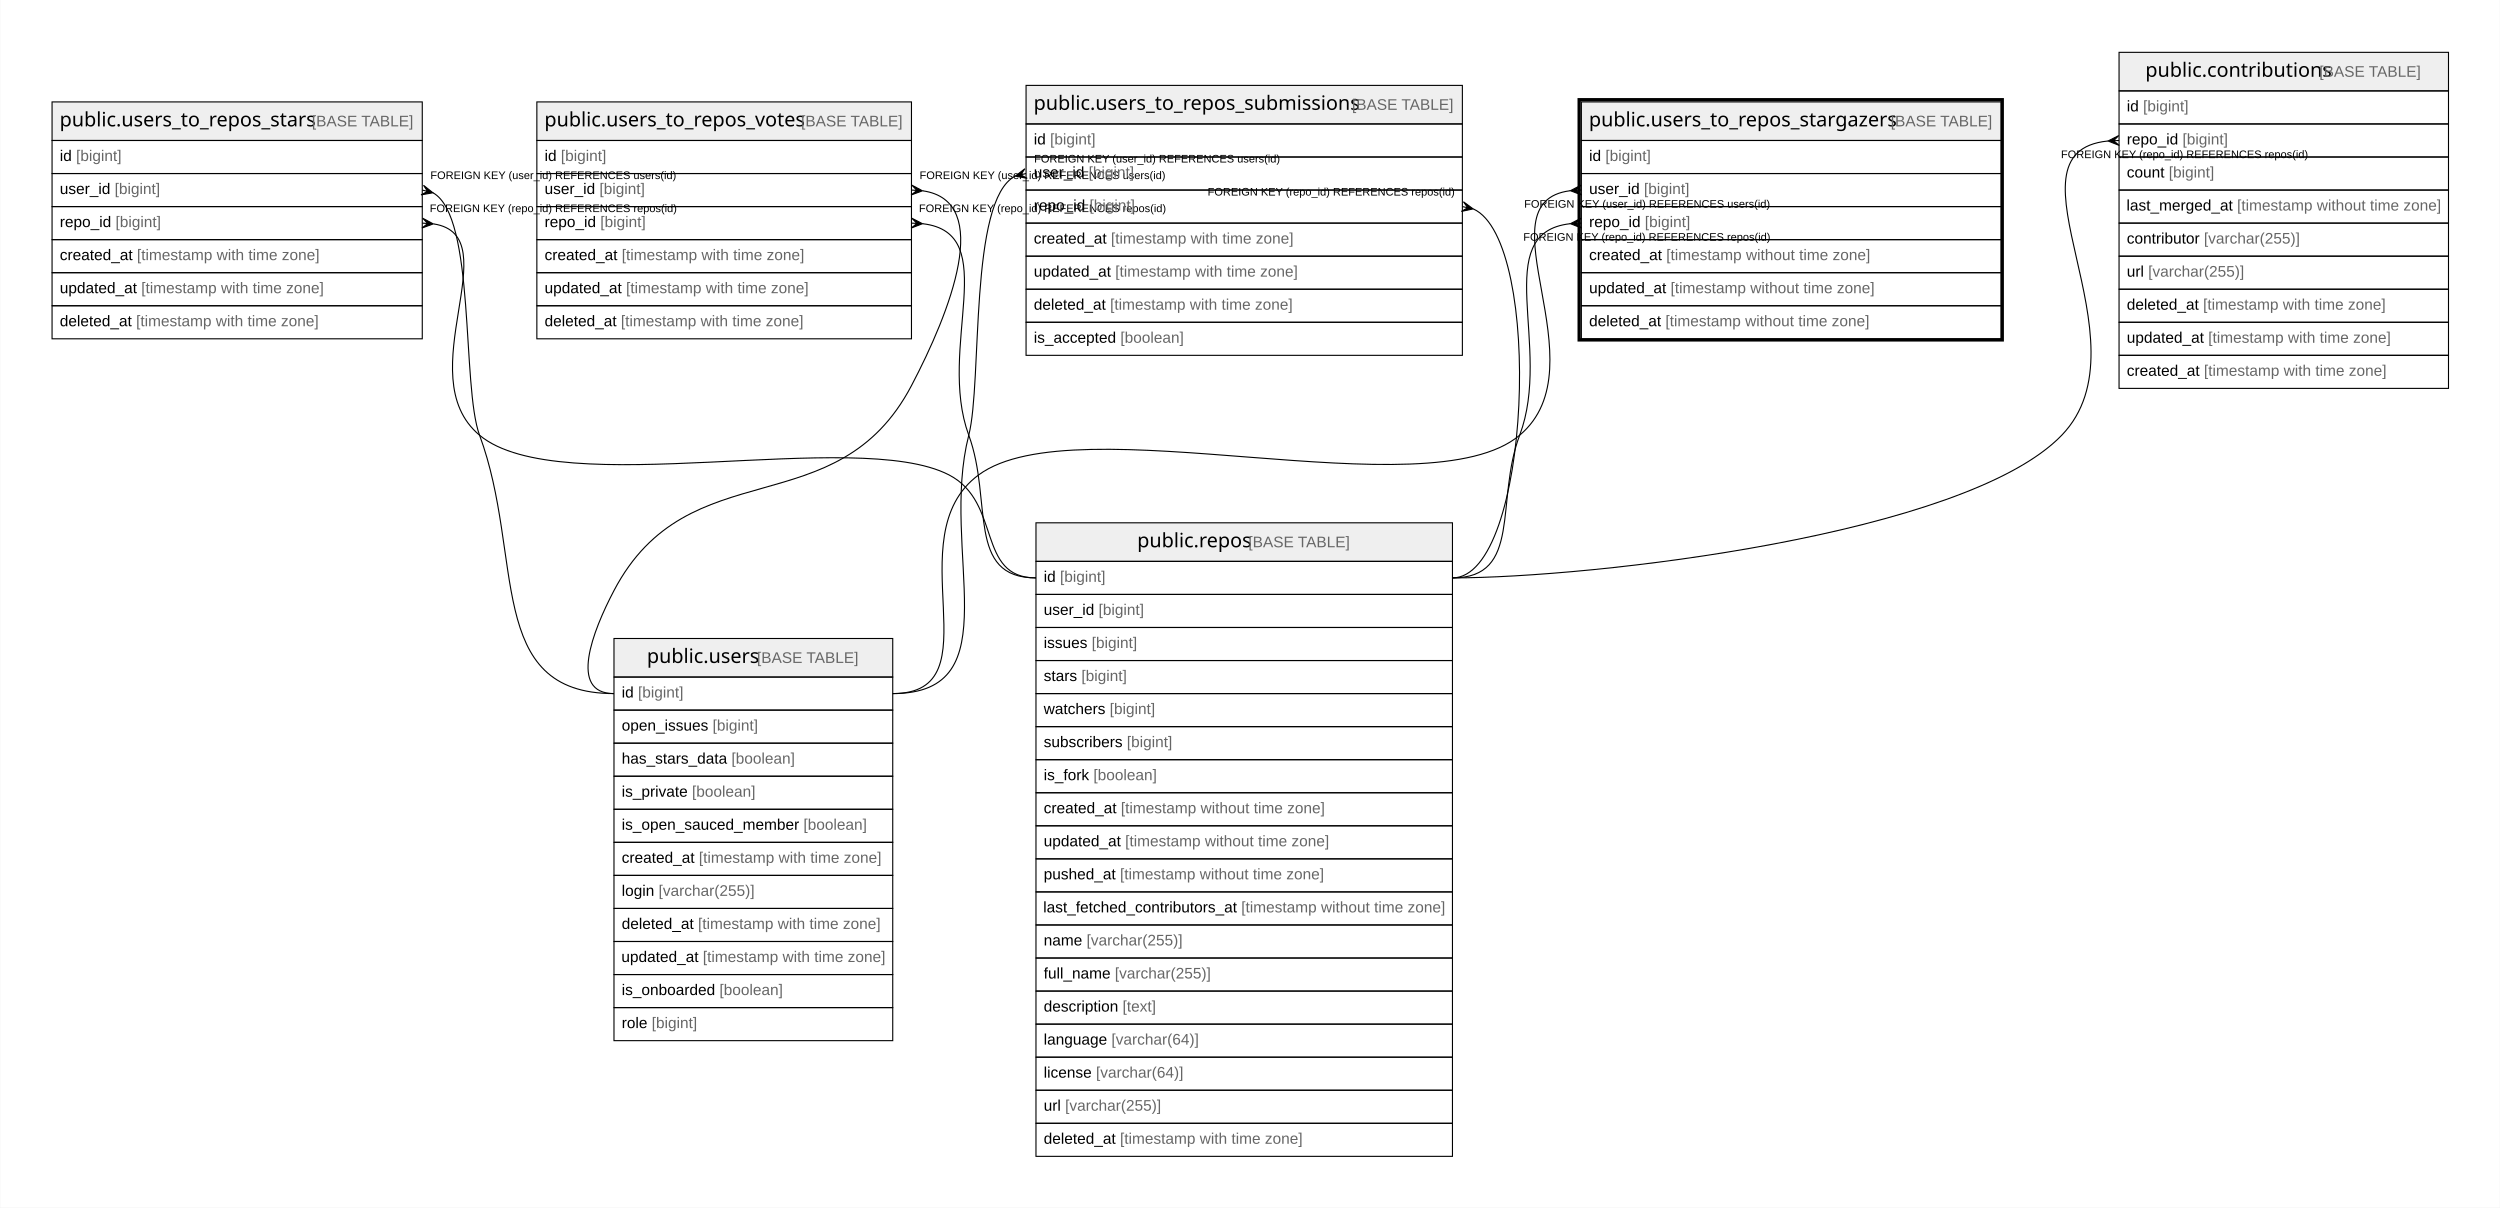
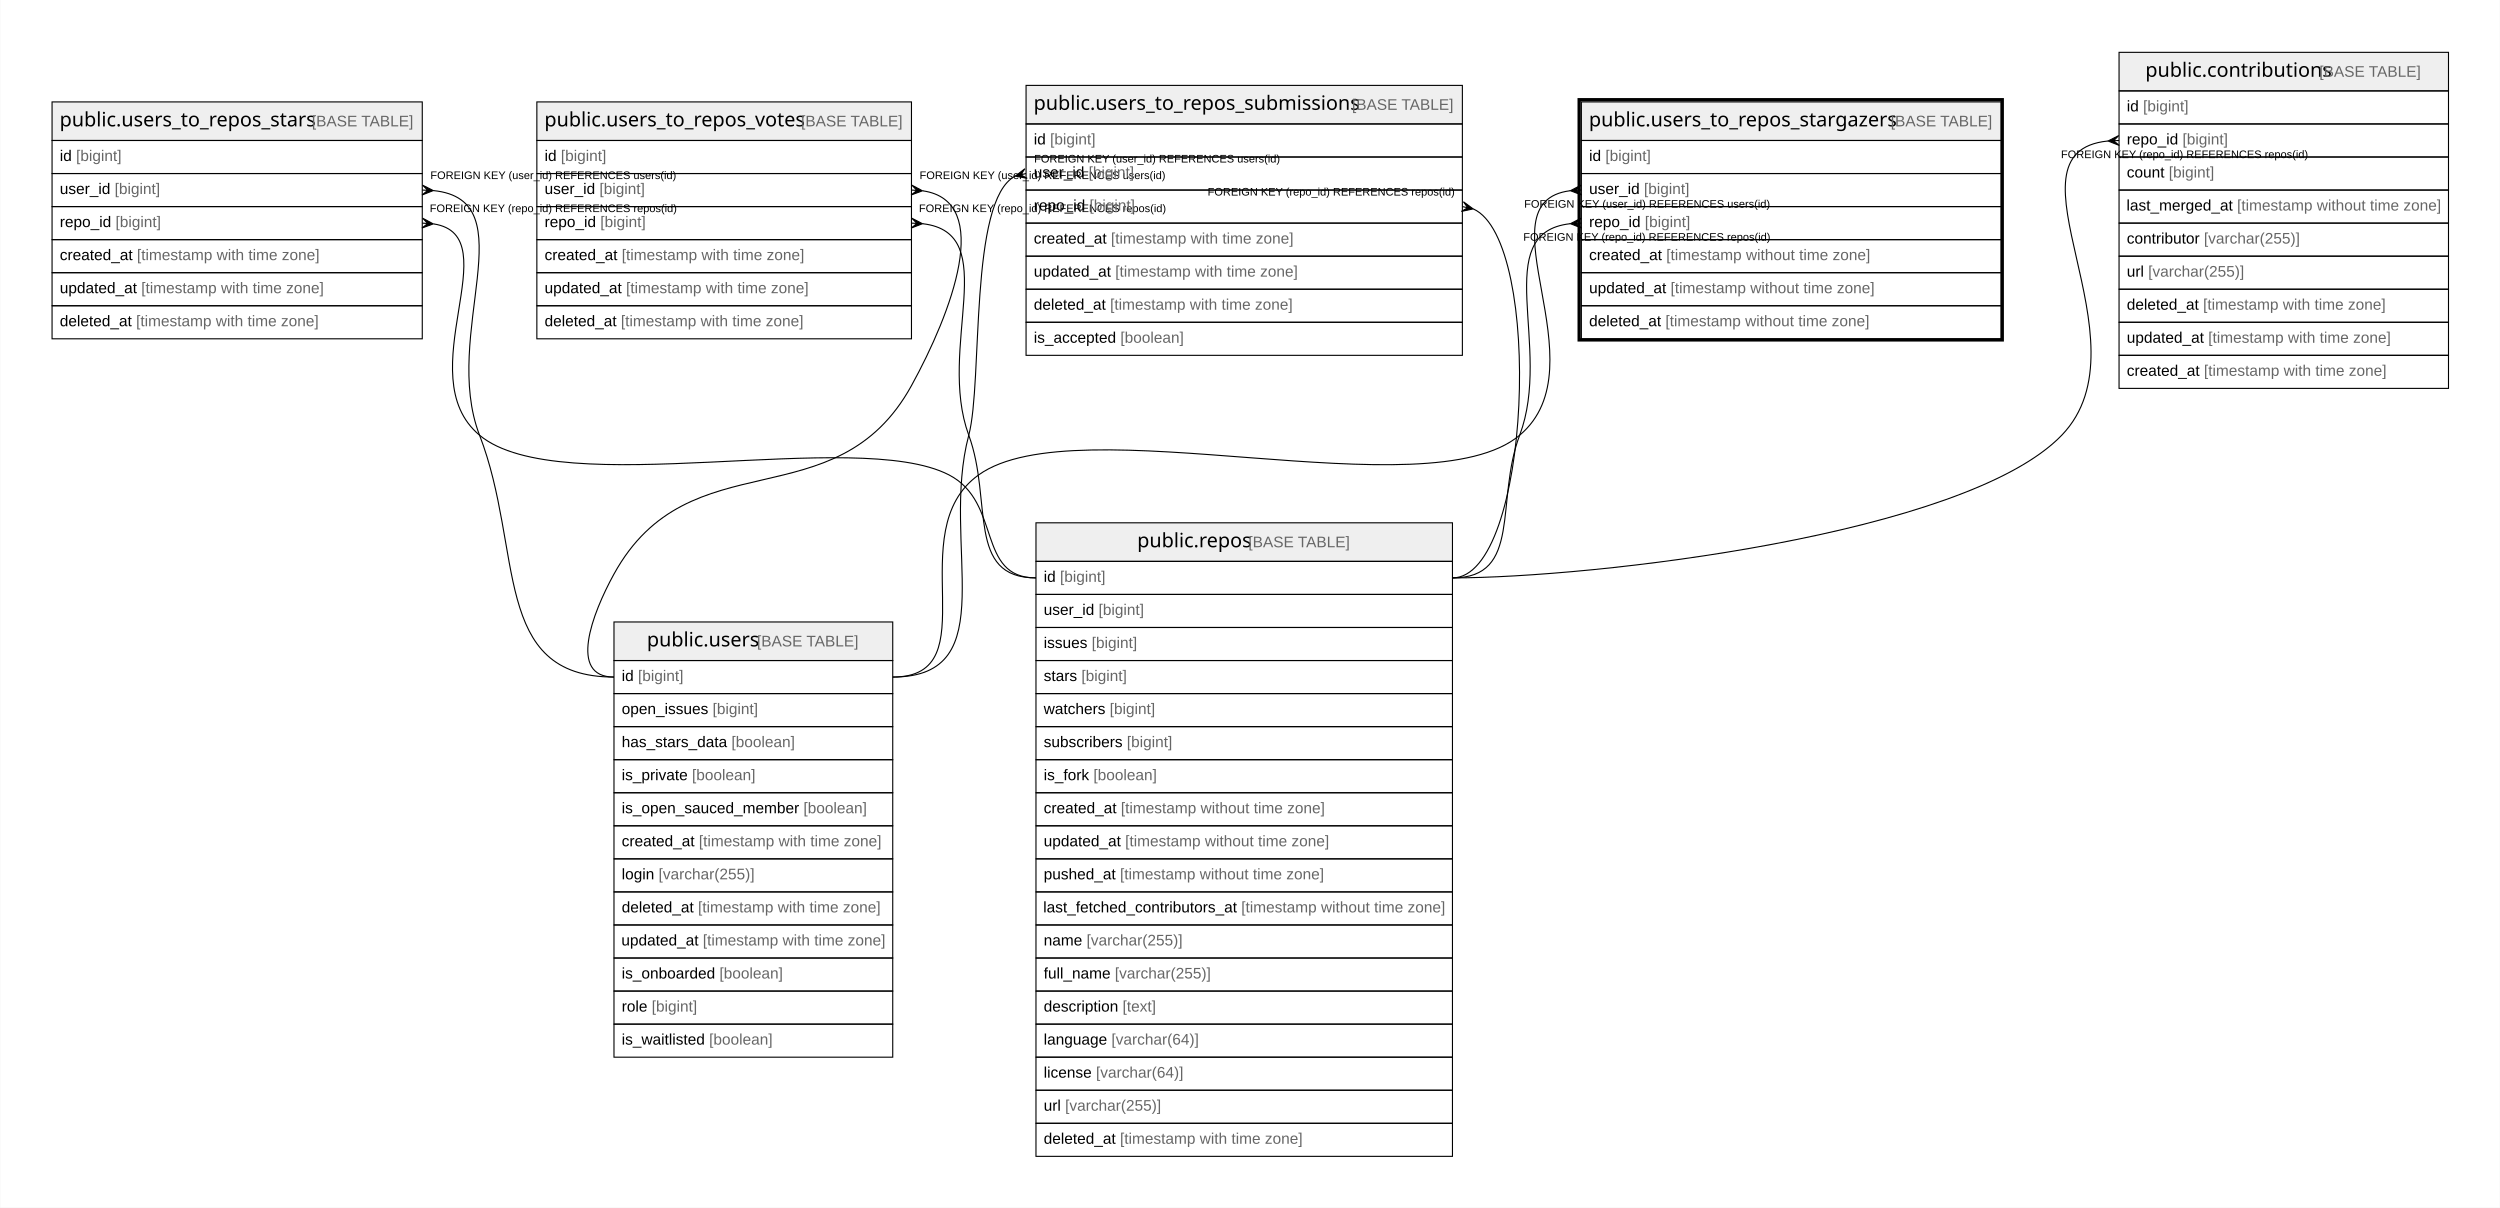
<svg xmlns="http://www.w3.org/2000/svg" width="2269pt" height="1096pt" viewBox="0.00 0.00 2268.50 1096.00">
  <g id="graph0" class="graph" transform="scale(1 1) rotate(0) translate(4 1092)">
    <polygon fill="#ffffff" stroke="transparent" points="-4,4 -4,-1092 2264.5,-1092 2264.5,4 -4,4" />
    <g id="node1" class="node">
      <polygon fill="#efefef" stroke="transparent" points="1431,-964.5 1431,-999.5 1812,-999.5 1812,-964.5 1431,-964.5" />
      <polygon fill="none" stroke="#000000" points="1431,-964.5 1431,-999.5 1812,-999.5 1812,-964.5 1431,-964.5" />
      <text text-anchor="start" x="1437.842" y="-977.3" font-family="Arial Bold" font-size="18.00" fill="#000000">public.users_to_repos_stargazers</text>
      <text text-anchor="start" x="1707.905" y="-977.3" font-family="Arial" font-size="14.00" fill="#000000"> </text>
      <text text-anchor="start" x="1711.795" y="-977.3" font-family="Arial" font-size="14.00" fill="#666666">[BASE TABLE]</text>
      <polygon fill="none" stroke="#000000" points="1431,-934.5 1431,-964.5 1812,-964.5 1812,-934.5 1431,-934.5" />
      <text text-anchor="start" x="1438" y="-945.9" font-family="Arial" font-size="14.00" fill="#000000">id </text>
      <text text-anchor="start" x="1452.78" y="-945.9" font-family="Arial" font-size="14.00" fill="#666666">[bigint]</text>
      <polygon fill="none" stroke="#000000" points="1431,-904.5 1431,-934.5 1812,-934.5 1812,-904.5 1431,-904.5" />
      <text text-anchor="start" x="1438" y="-915.9" font-family="Arial" font-size="14.00" fill="#000000">user_id </text>
      <text text-anchor="start" x="1487.788" y="-915.9" font-family="Arial" font-size="14.00" fill="#666666">[bigint]</text>
      <polygon fill="none" stroke="#000000" points="1431,-874.5 1431,-904.5 1812,-904.5 1812,-874.5 1431,-874.5" />
      <text text-anchor="start" x="1438" y="-885.9" font-family="Arial" font-size="14.00" fill="#000000">repo_id </text>
      <text text-anchor="start" x="1488.571" y="-885.9" font-family="Arial" font-size="14.00" fill="#666666">[bigint]</text>
      <polygon fill="none" stroke="#000000" points="1431,-844.5 1431,-874.5 1812,-874.5 1812,-844.5 1431,-844.5" />
      <text text-anchor="start" x="1438" y="-855.9" font-family="Arial" font-size="14.00" fill="#000000">created_at </text>
      <text text-anchor="start" x="1508.028" y="-855.9" font-family="Arial" font-size="14.00" fill="#666666">[timestamp without time zone]</text>
      <polygon fill="none" stroke="#000000" points="1431,-814.5 1431,-844.5 1812,-844.5 1812,-814.5 1431,-814.5" />
      <text text-anchor="start" x="1438" y="-825.9" font-family="Arial" font-size="14.00" fill="#000000">updated_at </text>
      <text text-anchor="start" x="1511.933" y="-825.9" font-family="Arial" font-size="14.00" fill="#666666">[timestamp without time zone]</text>
      <polygon fill="none" stroke="#000000" points="1431,-784.5 1431,-814.5 1812,-814.5 1812,-784.5 1431,-784.5" />
      <text text-anchor="start" x="1438" y="-795.9" font-family="Arial" font-size="14.00" fill="#000000">deleted_at </text>
      <text text-anchor="start" x="1507.257" y="-795.9" font-family="Arial" font-size="14.00" fill="#666666">[timestamp without time zone]</text>
      <polygon fill="none" stroke="#000000" stroke-width="3" points="1429,-783.5 1429,-1001.5 1813,-1001.5 1813,-783.5 1429,-783.5" />
    </g>
    <g id="node2" class="node">
-       <polygon fill="#efefef" stroke="transparent" points="553,-477.5 553,-512.5 806,-512.5 806,-477.5 553,-477.5" />
-       <polygon fill="none" stroke="#000000" points="553,-477.5 553,-512.5 806,-512.5 806,-477.5 553,-477.5" />
-       <text text-anchor="start" x="582.866" y="-490.3" font-family="Arial Bold" font-size="18.00" fill="#000000">public.users</text>
-       <text text-anchor="start" x="678.88" y="-490.3" font-family="Arial" font-size="14.00" fill="#000000"> </text>
-       <text text-anchor="start" x="682.771" y="-490.3" font-family="Arial" font-size="14.00" fill="#666666">[BASE TABLE]</text>
-       <polygon fill="none" stroke="#000000" points="553,-447.5 553,-477.5 806,-477.5 806,-447.5 553,-447.5" />
-       <text text-anchor="start" x="560" y="-458.9" font-family="Arial" font-size="14.00" fill="#000000">id </text>
-       <text text-anchor="start" x="574.78" y="-458.9" font-family="Arial" font-size="14.00" fill="#666666">[bigint]</text>
-       <polygon fill="none" stroke="#000000" points="553,-417.5 553,-447.5 806,-447.5 806,-417.5 553,-417.5" />
-       <text text-anchor="start" x="560" y="-428.9" font-family="Arial" font-size="14.00" fill="#000000">open_issues </text>
-       <text text-anchor="start" x="642.475" y="-428.9" font-family="Arial" font-size="14.00" fill="#666666">[bigint]</text>
-       <polygon fill="none" stroke="#000000" points="553,-387.5 553,-417.5 806,-417.5 806,-387.5 553,-387.5" />
-       <text text-anchor="start" x="560" y="-398.9" font-family="Arial" font-size="14.00" fill="#000000">has_stars_data </text>
-       <text text-anchor="start" x="659.593" y="-398.9" font-family="Arial" font-size="14.00" fill="#666666">[boolean]</text>
-       <polygon fill="none" stroke="#000000" points="553,-357.5 553,-387.5 806,-387.5 806,-357.5 553,-357.5" />
-       <text text-anchor="start" x="560" y="-368.9" font-family="Arial" font-size="14.00" fill="#000000">is_private </text>
-       <text text-anchor="start" x="623.785" y="-368.9" font-family="Arial" font-size="14.00" fill="#666666">[boolean]</text>
-       <polygon fill="none" stroke="#000000" points="553,-327.5 553,-357.5 806,-357.5 806,-327.5 553,-327.5" />
-       <text text-anchor="start" x="560" y="-338.9" font-family="Arial" font-size="14.00" fill="#000000">is_open_sauced_member </text>
-       <text text-anchor="start" x="724.935" y="-338.9" font-family="Arial" font-size="14.00" fill="#666666">[boolean]</text>
-       <polygon fill="none" stroke="#000000" points="553,-297.5 553,-327.5 806,-327.5 806,-297.5 553,-297.5" />
-       <text text-anchor="start" x="560" y="-308.9" font-family="Arial" font-size="14.00" fill="#000000">created_at </text>
-       <text text-anchor="start" x="630.028" y="-308.9" font-family="Arial" font-size="14.00" fill="#666666">[timestamp with time zone]</text>
-       <polygon fill="none" stroke="#000000" points="553,-267.5 553,-297.5 806,-297.5 806,-267.5 553,-267.5" />
-       <text text-anchor="start" x="560" y="-278.9" font-family="Arial" font-size="14.00" fill="#000000">login </text>
-       <text text-anchor="start" x="593.452" y="-278.9" font-family="Arial" font-size="14.00" fill="#666666">[varchar(255)]</text>
-       <polygon fill="none" stroke="#000000" points="553,-237.5 553,-267.5 806,-267.5 806,-237.5 553,-237.5" />
-       <text text-anchor="start" x="560" y="-248.9" font-family="Arial" font-size="14.00" fill="#000000">deleted_at </text>
-       <text text-anchor="start" x="629.257" y="-248.9" font-family="Arial" font-size="14.00" fill="#666666">[timestamp with time zone]</text>
-       <polygon fill="none" stroke="#000000" points="553,-207.5 553,-237.5 806,-237.5 806,-207.5 553,-207.5" />
-       <text text-anchor="start" x="559.692" y="-218.9" font-family="Arial" font-size="14.00" fill="#000000">updated_at </text>
-       <text text-anchor="start" x="633.624" y="-218.9" font-family="Arial" font-size="14.00" fill="#666666">[timestamp with time zone]</text>
-       <polygon fill="none" stroke="#000000" points="553,-177.5 553,-207.5 806,-207.5 806,-177.5 553,-177.5" />
-       <text text-anchor="start" x="560" y="-188.9" font-family="Arial" font-size="14.00" fill="#000000">is_onboarded </text>
-       <text text-anchor="start" x="648.701" y="-188.9" font-family="Arial" font-size="14.00" fill="#666666">[boolean]</text>
-       <polygon fill="none" stroke="#000000" points="553,-147.5 553,-177.5 806,-177.5 806,-147.5 553,-147.5" />
-       <text text-anchor="start" x="560" y="-158.9" font-family="Arial" font-size="14.00" fill="#000000">role </text>
-       <text text-anchor="start" x="587.223" y="-158.9" font-family="Arial" font-size="14.00" fill="#666666">[bigint]</text>
+       <polygon fill="#efefef" stroke="transparent" points="553,-492.5 553,-527.5 806,-527.5 806,-492.5 553,-492.5" />
+       <polygon fill="none" stroke="#000000" points="553,-492.5 553,-527.5 806,-527.5 806,-492.5 553,-492.5" />
+       <text text-anchor="start" x="582.866" y="-505.3" font-family="Arial Bold" font-size="18.00" fill="#000000">public.users</text>
+       <text text-anchor="start" x="678.88" y="-505.3" font-family="Arial" font-size="14.00" fill="#000000"> </text>
+       <text text-anchor="start" x="682.771" y="-505.3" font-family="Arial" font-size="14.00" fill="#666666">[BASE TABLE]</text>
+       <polygon fill="none" stroke="#000000" points="553,-462.5 553,-492.5 806,-492.5 806,-462.5 553,-462.5" />
+       <text text-anchor="start" x="560" y="-473.9" font-family="Arial" font-size="14.00" fill="#000000">id </text>
+       <text text-anchor="start" x="574.78" y="-473.9" font-family="Arial" font-size="14.00" fill="#666666">[bigint]</text>
+       <polygon fill="none" stroke="#000000" points="553,-432.5 553,-462.5 806,-462.5 806,-432.5 553,-432.5" />
+       <text text-anchor="start" x="560" y="-443.9" font-family="Arial" font-size="14.00" fill="#000000">open_issues </text>
+       <text text-anchor="start" x="642.475" y="-443.9" font-family="Arial" font-size="14.00" fill="#666666">[bigint]</text>
+       <polygon fill="none" stroke="#000000" points="553,-402.5 553,-432.5 806,-432.5 806,-402.5 553,-402.5" />
+       <text text-anchor="start" x="560" y="-413.9" font-family="Arial" font-size="14.00" fill="#000000">has_stars_data </text>
+       <text text-anchor="start" x="659.593" y="-413.9" font-family="Arial" font-size="14.00" fill="#666666">[boolean]</text>
+       <polygon fill="none" stroke="#000000" points="553,-372.5 553,-402.5 806,-402.5 806,-372.5 553,-372.5" />
+       <text text-anchor="start" x="560" y="-383.9" font-family="Arial" font-size="14.00" fill="#000000">is_private </text>
+       <text text-anchor="start" x="623.785" y="-383.9" font-family="Arial" font-size="14.00" fill="#666666">[boolean]</text>
+       <polygon fill="none" stroke="#000000" points="553,-342.5 553,-372.5 806,-372.5 806,-342.5 553,-342.5" />
+       <text text-anchor="start" x="560" y="-353.9" font-family="Arial" font-size="14.00" fill="#000000">is_open_sauced_member </text>
+       <text text-anchor="start" x="724.935" y="-353.9" font-family="Arial" font-size="14.00" fill="#666666">[boolean]</text>
+       <polygon fill="none" stroke="#000000" points="553,-312.5 553,-342.5 806,-342.5 806,-312.5 553,-312.5" />
+       <text text-anchor="start" x="560" y="-323.9" font-family="Arial" font-size="14.00" fill="#000000">created_at </text>
+       <text text-anchor="start" x="630.028" y="-323.9" font-family="Arial" font-size="14.00" fill="#666666">[timestamp with time zone]</text>
+       <polygon fill="none" stroke="#000000" points="553,-282.5 553,-312.5 806,-312.5 806,-282.5 553,-282.5" />
+       <text text-anchor="start" x="560" y="-293.9" font-family="Arial" font-size="14.00" fill="#000000">login </text>
+       <text text-anchor="start" x="593.452" y="-293.9" font-family="Arial" font-size="14.00" fill="#666666">[varchar(255)]</text>
+       <polygon fill="none" stroke="#000000" points="553,-252.5 553,-282.5 806,-282.5 806,-252.5 553,-252.5" />
+       <text text-anchor="start" x="560" y="-263.9" font-family="Arial" font-size="14.00" fill="#000000">deleted_at </text>
+       <text text-anchor="start" x="629.257" y="-263.9" font-family="Arial" font-size="14.00" fill="#666666">[timestamp with time zone]</text>
+       <polygon fill="none" stroke="#000000" points="553,-222.5 553,-252.5 806,-252.5 806,-222.5 553,-222.5" />
+       <text text-anchor="start" x="559.692" y="-233.9" font-family="Arial" font-size="14.00" fill="#000000">updated_at </text>
+       <text text-anchor="start" x="633.624" y="-233.9" font-family="Arial" font-size="14.00" fill="#666666">[timestamp with time zone]</text>
+       <polygon fill="none" stroke="#000000" points="553,-192.5 553,-222.5 806,-222.5 806,-192.5 553,-192.5" />
+       <text text-anchor="start" x="560" y="-203.9" font-family="Arial" font-size="14.00" fill="#000000">is_onboarded </text>
+       <text text-anchor="start" x="648.701" y="-203.9" font-family="Arial" font-size="14.00" fill="#666666">[boolean]</text>
+       <polygon fill="none" stroke="#000000" points="553,-162.5 553,-192.5 806,-192.5 806,-162.5 553,-162.5" />
+       <text text-anchor="start" x="560" y="-173.9" font-family="Arial" font-size="14.00" fill="#000000">role </text>
+       <text text-anchor="start" x="587.223" y="-173.9" font-family="Arial" font-size="14.00" fill="#666666">[bigint]</text>
+       <polygon fill="none" stroke="#000000" points="553,-132.5 553,-162.5 806,-162.5 806,-132.5 553,-132.5" />
+       <text text-anchor="start" x="560" y="-143.9" font-family="Arial" font-size="14.00" fill="#000000">is_waitlisted </text>
+       <text text-anchor="start" x="639.335" y="-143.9" font-family="Arial" font-size="14.00" fill="#666666">[boolean]</text>
    </g>
    <g id="edge1" class="edge">
-       <path fill="none" stroke="#000000" d="M1420.811,-918.897C1337.728,-908.28 1450.257,-760.222 1375,-697 1291.232,-626.628 972.092,-725.877 884,-661 807.676,-604.79 900.789,-462.5 806,-462.5" />
+       <path fill="none" stroke="#000000" d="M1420.811,-918.897C1337.728,-908.28 1450.257,-760.222 1375,-697 1291.232,-626.628 972.976,-724.659 884,-661 811.929,-609.436 894.618,-477.5 806,-477.5" />
      <polygon fill="#000000" stroke="#000000" points="1421.017,-918.909 1430.734,-923.992 1426.009,-919.205 1431,-919.5 1431,-919.5 1431,-919.5 1426.009,-919.205 1431.266,-915.008 1421.017,-918.909 1421.017,-918.909" />
      <text text-anchor="start" x="1379.084" y="-903.5" font-family="Arial" font-size="10.00" fill="#000000">FOREIGN KEY (user_id) REFERENCES users(id)</text>
    </g>
    <g id="node6" class="node">
      <polygon fill="#efefef" stroke="transparent" points="936,-582.5 936,-617.5 1314,-617.5 1314,-582.5 936,-582.5" />
      <polygon fill="none" stroke="#000000" points="936,-582.5 936,-617.5 1314,-617.5 1314,-582.5 936,-582.5" />
      <text text-anchor="start" x="1027.863" y="-595.3" font-family="Arial Bold" font-size="18.00" fill="#000000">public.repos</text>
      <text text-anchor="start" x="1124.883" y="-595.3" font-family="Arial" font-size="14.00" fill="#000000"> </text>
      <text text-anchor="start" x="1128.774" y="-595.3" font-family="Arial" font-size="14.00" fill="#666666">[BASE TABLE]</text>
      <polygon fill="none" stroke="#000000" points="936,-552.5 936,-582.5 1314,-582.5 1314,-552.5 936,-552.5" />
      <text text-anchor="start" x="943" y="-563.9" font-family="Arial" font-size="14.00" fill="#000000">id </text>
      <text text-anchor="start" x="957.78" y="-563.9" font-family="Arial" font-size="14.00" fill="#666666">[bigint]</text>
      <polygon fill="none" stroke="#000000" points="936,-522.5 936,-552.5 1314,-552.5 1314,-522.5 936,-522.5" />
      <text text-anchor="start" x="943" y="-533.9" font-family="Arial" font-size="14.00" fill="#000000">user_id </text>
      <text text-anchor="start" x="992.788" y="-533.9" font-family="Arial" font-size="14.00" fill="#666666">[bigint]</text>
      <polygon fill="none" stroke="#000000" points="936,-492.5 936,-522.5 1314,-522.5 1314,-492.5 936,-492.5" />
      <text text-anchor="start" x="943" y="-503.9" font-family="Arial" font-size="14.00" fill="#000000">issues </text>
      <text text-anchor="start" x="986.562" y="-503.9" font-family="Arial" font-size="14.00" fill="#666666">[bigint]</text>
      <polygon fill="none" stroke="#000000" points="936,-462.5 936,-492.5 1314,-492.5 1314,-462.5 936,-462.5" />
      <text text-anchor="start" x="943" y="-473.9" font-family="Arial" font-size="14.00" fill="#000000">stars </text>
      <text text-anchor="start" x="977.224" y="-473.9" font-family="Arial" font-size="14.00" fill="#666666">[bigint]</text>
      <polygon fill="none" stroke="#000000" points="936,-432.5 936,-462.5 1314,-462.5 1314,-432.5 936,-432.5" />
      <text text-anchor="start" x="943" y="-443.9" font-family="Arial" font-size="14.00" fill="#000000">watchers </text>
      <text text-anchor="start" x="1002.896" y="-443.9" font-family="Arial" font-size="14.00" fill="#666666">[bigint]</text>
      <polygon fill="none" stroke="#000000" points="936,-402.5 936,-432.5 1314,-432.5 1314,-402.5 936,-402.5" />
      <text text-anchor="start" x="943" y="-413.9" font-family="Arial" font-size="14.00" fill="#000000">subscribers </text>
      <text text-anchor="start" x="1018.449" y="-413.9" font-family="Arial" font-size="14.00" fill="#666666">[bigint]</text>
      <polygon fill="none" stroke="#000000" points="936,-372.5 936,-402.5 1314,-402.5 1314,-372.5 936,-372.5" />
      <text text-anchor="start" x="943" y="-383.9" font-family="Arial" font-size="14.00" fill="#000000">is_fork </text>
      <text text-anchor="start" x="988.114" y="-383.9" font-family="Arial" font-size="14.00" fill="#666666">[boolean]</text>
      <polygon fill="none" stroke="#000000" points="936,-342.5 936,-372.5 1314,-372.5 1314,-342.5 936,-342.5" />
      <text text-anchor="start" x="943" y="-353.9" font-family="Arial" font-size="14.00" fill="#000000">created_at </text>
      <text text-anchor="start" x="1013.028" y="-353.9" font-family="Arial" font-size="14.00" fill="#666666">[timestamp without time zone]</text>
      <polygon fill="none" stroke="#000000" points="936,-312.5 936,-342.5 1314,-342.5 1314,-312.5 936,-312.5" />
      <text text-anchor="start" x="943" y="-323.9" font-family="Arial" font-size="14.00" fill="#000000">updated_at </text>
      <text text-anchor="start" x="1016.933" y="-323.9" font-family="Arial" font-size="14.00" fill="#666666">[timestamp without time zone]</text>
      <polygon fill="none" stroke="#000000" points="936,-282.5 936,-312.5 1314,-312.5 1314,-282.5 936,-282.5" />
      <text text-anchor="start" x="943" y="-293.9" font-family="Arial" font-size="14.00" fill="#000000">pushed_at </text>
      <text text-anchor="start" x="1012.259" y="-293.9" font-family="Arial" font-size="14.00" fill="#666666">[timestamp without time zone]</text>
      <polygon fill="none" stroke="#000000" points="936,-252.5 936,-282.5 1314,-282.5 1314,-252.5 936,-252.5" />
      <text text-anchor="start" x="942.567" y="-263.9" font-family="Arial" font-size="14.00" fill="#000000">last_fetched_contributors_at </text>
      <text text-anchor="start" x="1122.292" y="-263.9" font-family="Arial" font-size="14.00" fill="#666666">[timestamp without time zone]</text>
      <polygon fill="none" stroke="#000000" points="936,-222.5 936,-252.5 1314,-252.5 1314,-222.5 936,-222.5" />
      <text text-anchor="start" x="943" y="-233.9" font-family="Arial" font-size="14.00" fill="#000000">name </text>
      <text text-anchor="start" x="981.899" y="-233.9" font-family="Arial" font-size="14.00" fill="#666666">[varchar(255)]</text>
      <polygon fill="none" stroke="#000000" points="936,-192.5 936,-222.5 1314,-222.5 1314,-192.5 936,-192.5" />
      <text text-anchor="start" x="943" y="-203.9" font-family="Arial" font-size="14.00" fill="#000000">full_name </text>
      <text text-anchor="start" x="1007.568" y="-203.9" font-family="Arial" font-size="14.00" fill="#666666">[varchar(255)]</text>
      <polygon fill="none" stroke="#000000" points="936,-162.5 936,-192.5 1314,-192.5 1314,-162.5 936,-162.5" />
      <text text-anchor="start" x="943" y="-173.9" font-family="Arial" font-size="14.00" fill="#000000">description </text>
      <text text-anchor="start" x="1014.568" y="-173.9" font-family="Arial" font-size="14.00" fill="#666666">[text]</text>
      <polygon fill="none" stroke="#000000" points="936,-132.5 936,-162.5 1314,-162.5 1314,-132.5 936,-132.5" />
      <text text-anchor="start" x="943" y="-143.9" font-family="Arial" font-size="14.00" fill="#000000">language </text>
      <text text-anchor="start" x="1004.475" y="-143.9" font-family="Arial" font-size="14.00" fill="#666666">[varchar(64)]</text>
      <polygon fill="none" stroke="#000000" points="936,-102.5 936,-132.5 1314,-132.5 1314,-102.5 936,-102.5" />
      <text text-anchor="start" x="943" y="-113.9" font-family="Arial" font-size="14.00" fill="#000000">license </text>
      <text text-anchor="start" x="990.452" y="-113.9" font-family="Arial" font-size="14.00" fill="#666666">[varchar(64)]</text>
      <polygon fill="none" stroke="#000000" points="936,-72.5 936,-102.5 1314,-102.5 1314,-72.5 936,-72.5" />
      <text text-anchor="start" x="943" y="-83.9" font-family="Arial" font-size="14.00" fill="#000000">url </text>
      <text text-anchor="start" x="962.44" y="-83.9" font-family="Arial" font-size="14.00" fill="#666666">[varchar(255)]</text>
      <polygon fill="none" stroke="#000000" points="936,-42.5 936,-72.5 1314,-72.5 1314,-42.5 936,-42.5" />
      <text text-anchor="start" x="943" y="-53.9" font-family="Arial" font-size="14.00" fill="#000000">deleted_at </text>
      <text text-anchor="start" x="1012.257" y="-53.9" font-family="Arial" font-size="14.00" fill="#666666">[timestamp with time zone]</text>
    </g>
    <g id="edge5" class="edge">
      <path fill="none" stroke="#000000" d="M1420.795,-888.958C1347.038,-880.589 1405.233,-776.92 1375,-697 1352.489,-637.494 1377.621,-567.5 1314,-567.5" />
      <polygon fill="#000000" stroke="#000000" points="1421.014,-888.97 1430.762,-893.994 1426.007,-889.235 1431,-889.5 1431,-889.5 1431,-889.5 1426.007,-889.235 1431.238,-885.006 1421.014,-888.97 1421.014,-888.97" />
      <text text-anchor="start" x="1378.275" y="-873.5" font-family="Arial" font-size="10.00" fill="#000000">FOREIGN KEY (repo_id) REFERENCES repos(id)</text>
    </g>
    <g id="node3" class="node">
      <polygon fill="#efefef" stroke="transparent" points="43,-964.5 43,-999.5 379,-999.5 379,-964.5 43,-964.5" />
      <polygon fill="none" stroke="#000000" points="43,-964.5 43,-999.5 379,-999.5 379,-964.5 43,-964.5" />
      <text text-anchor="start" x="49.847" y="-977.3" font-family="Arial Bold" font-size="18.00" fill="#000000">public.users_to_repos_stars</text>
      <text text-anchor="start" x="274.899" y="-977.3" font-family="Arial" font-size="14.00" fill="#000000"> </text>
      <text text-anchor="start" x="278.79" y="-977.3" font-family="Arial" font-size="14.00" fill="#666666">[BASE TABLE]</text>
      <polygon fill="none" stroke="#000000" points="43,-934.5 43,-964.5 379,-964.5 379,-934.5 43,-934.5" />
      <text text-anchor="start" x="50" y="-945.9" font-family="Arial" font-size="14.00" fill="#000000">id </text>
      <text text-anchor="start" x="64.78" y="-945.9" font-family="Arial" font-size="14.00" fill="#666666">[bigint]</text>
      <polygon fill="none" stroke="#000000" points="43,-904.5 43,-934.5 379,-934.5 379,-904.5 43,-904.5" />
      <text text-anchor="start" x="50" y="-915.9" font-family="Arial" font-size="14.00" fill="#000000">user_id </text>
      <text text-anchor="start" x="99.788" y="-915.9" font-family="Arial" font-size="14.00" fill="#666666">[bigint]</text>
      <polygon fill="none" stroke="#000000" points="43,-874.5 43,-904.5 379,-904.5 379,-874.5 43,-874.5" />
      <text text-anchor="start" x="50" y="-885.9" font-family="Arial" font-size="14.00" fill="#000000">repo_id </text>
      <text text-anchor="start" x="100.571" y="-885.9" font-family="Arial" font-size="14.00" fill="#666666">[bigint]</text>
      <polygon fill="none" stroke="#000000" points="43,-844.5 43,-874.5 379,-874.5 379,-844.5 43,-844.5" />
      <text text-anchor="start" x="50" y="-855.9" font-family="Arial" font-size="14.00" fill="#000000">created_at </text>
      <text text-anchor="start" x="120.028" y="-855.9" font-family="Arial" font-size="14.00" fill="#666666">[timestamp with time zone]</text>
      <polygon fill="none" stroke="#000000" points="43,-814.5 43,-844.5 379,-844.5 379,-814.5 43,-814.5" />
      <text text-anchor="start" x="50" y="-825.9" font-family="Arial" font-size="14.00" fill="#000000">updated_at </text>
      <text text-anchor="start" x="123.933" y="-825.9" font-family="Arial" font-size="14.00" fill="#666666">[timestamp with time zone]</text>
      <polygon fill="none" stroke="#000000" points="43,-784.5 43,-814.5 379,-814.5 379,-784.5 43,-784.5" />
      <text text-anchor="start" x="50" y="-795.9" font-family="Arial" font-size="14.00" fill="#000000">deleted_at </text>
      <text text-anchor="start" x="119.257" y="-795.9" font-family="Arial" font-size="14.00" fill="#666666">[timestamp with time zone]</text>
    </g>
    <g id="edge2" class="edge">
-       <path fill="none" stroke="#000000" d="M388.749,-917.011C427.637,-895.536 414.607,-741.269 431,-697 471.798,-586.828 435.517,-462.5 553,-462.5" />
-       <polygon fill="#000000" stroke="#000000" points="388.689,-917.027 377.887,-915.14 383.845,-918.263 379,-919.5 379,-919.5 379,-919.5 383.845,-918.263 380.113,-923.86 388.689,-917.027 388.689,-917.027" />
+       <path fill="none" stroke="#000000" d="M389.028,-919.033C474.649,-910.558 395.71,-788.408 431,-697 471.198,-592.879 441.389,-477.5 553,-477.5" />
+       <polygon fill="#000000" stroke="#000000" points="388.989,-919.035 378.791,-915.005 383.995,-919.268 379,-919.5 379,-919.5 379,-919.5 383.995,-919.268 379.209,-923.995 388.989,-919.035 388.989,-919.035" />
      <text text-anchor="start" x="386.334" y="-929.5" font-family="Arial" font-size="10.00" fill="#000000">FOREIGN KEY (user_id) REFERENCES users(id)</text>
    </g>
    <g id="edge7" class="edge">
      <path fill="none" stroke="#000000" d="M389.382,-888.765C458.947,-877.984 365.893,-751.355 431,-697 503.93,-636.114 772.591,-704.6 857,-661 905.336,-636.033 881.597,-567.5 936,-567.5" />
      <polygon fill="#000000" stroke="#000000" points="388.975,-888.794 378.682,-885.011 383.988,-889.147 379,-889.5 379,-889.5 379,-889.5 383.988,-889.147 379.318,-893.989 388.975,-888.794 388.975,-888.794" />
      <text text-anchor="start" x="385.776" y="-899.5" font-family="Arial" font-size="10.00" fill="#000000">FOREIGN KEY (repo_id) REFERENCES repos(id)</text>
    </g>
    <g id="node4" class="node">
      <polygon fill="#efefef" stroke="transparent" points="483,-964.5 483,-999.5 823,-999.5 823,-964.5 483,-964.5" />
      <polygon fill="none" stroke="#000000" points="483,-964.5 483,-999.5 823,-999.5 823,-964.5 483,-964.5" />
      <text text-anchor="start" x="489.84" y="-977.3" font-family="Arial Bold" font-size="18.00" fill="#000000">public.users_to_repos_votes</text>
      <text text-anchor="start" x="718.906" y="-977.3" font-family="Arial" font-size="14.00" fill="#000000"> </text>
      <text text-anchor="start" x="722.797" y="-977.3" font-family="Arial" font-size="14.00" fill="#666666">[BASE TABLE]</text>
      <polygon fill="none" stroke="#000000" points="483,-934.5 483,-964.5 823,-964.5 823,-934.5 483,-934.5" />
      <text text-anchor="start" x="490" y="-945.9" font-family="Arial" font-size="14.00" fill="#000000">id </text>
      <text text-anchor="start" x="504.78" y="-945.9" font-family="Arial" font-size="14.00" fill="#666666">[bigint]</text>
      <polygon fill="none" stroke="#000000" points="483,-904.5 483,-934.5 823,-934.5 823,-904.5 483,-904.5" />
      <text text-anchor="start" x="490" y="-915.9" font-family="Arial" font-size="14.00" fill="#000000">user_id </text>
      <text text-anchor="start" x="539.788" y="-915.9" font-family="Arial" font-size="14.00" fill="#666666">[bigint]</text>
      <polygon fill="none" stroke="#000000" points="483,-874.5 483,-904.5 823,-904.5 823,-874.5 483,-874.5" />
      <text text-anchor="start" x="490" y="-885.9" font-family="Arial" font-size="14.00" fill="#000000">repo_id </text>
      <text text-anchor="start" x="540.571" y="-885.9" font-family="Arial" font-size="14.00" fill="#666666">[bigint]</text>
      <polygon fill="none" stroke="#000000" points="483,-844.5 483,-874.5 823,-874.5 823,-844.5 483,-844.5" />
      <text text-anchor="start" x="490" y="-855.9" font-family="Arial" font-size="14.00" fill="#000000">created_at </text>
      <text text-anchor="start" x="560.028" y="-855.9" font-family="Arial" font-size="14.00" fill="#666666">[timestamp with time zone]</text>
      <polygon fill="none" stroke="#000000" points="483,-814.5 483,-844.5 823,-844.5 823,-814.5 483,-814.5" />
      <text text-anchor="start" x="490" y="-825.9" font-family="Arial" font-size="14.00" fill="#000000">updated_at </text>
      <text text-anchor="start" x="563.933" y="-825.9" font-family="Arial" font-size="14.00" fill="#666666">[timestamp with time zone]</text>
      <polygon fill="none" stroke="#000000" points="483,-784.5 483,-814.5 823,-814.5 823,-784.5 483,-784.5" />
      <text text-anchor="start" x="490" y="-795.9" font-family="Arial" font-size="14.00" fill="#000000">deleted_at </text>
      <text text-anchor="start" x="559.257" y="-795.9" font-family="Arial" font-size="14.00" fill="#666666">[timestamp with time zone]</text>
    </g>
    <g id="edge3" class="edge">
-       <path fill="none" stroke="#000000" d="M833.309,-918.805C897.945,-909.49 857.974,-808.562 823,-742 755.222,-613.004 620.778,-684.996 553,-556 533.671,-519.213 511.444,-462.5 553,-462.5" />
-       <polygon fill="#000000" stroke="#000000" points="832.977,-918.827 822.697,-915.01 827.989,-919.164 823,-919.5 823,-919.5 823,-919.5 827.989,-919.164 823.303,-923.99 832.977,-918.827 832.977,-918.827" />
+       <path fill="none" stroke="#000000" d="M833.317,-918.801C898.065,-909.425 859.254,-807.874 823,-742 754.514,-617.559 621.486,-695.441 553,-571 532.964,-534.594 511.444,-477.5 553,-477.5" />
+       <polygon fill="#000000" stroke="#000000" points="832.977,-918.824 822.696,-915.01 827.989,-919.162 823,-919.5 823,-919.5 823,-919.5 827.989,-919.162 823.304,-923.99 832.977,-918.824 832.977,-918.824" />
      <text text-anchor="start" x="830.335" y="-929.5" font-family="Arial" font-size="10.00" fill="#000000">FOREIGN KEY (user_id) REFERENCES users(id)</text>
    </g>
    <g id="edge8" class="edge">
      <path fill="none" stroke="#000000" d="M833.136,-888.958C906.276,-880.577 845.697,-776.775 875,-697 896.937,-637.28 872.379,-567.5 936,-567.5" />
      <polygon fill="#000000" stroke="#000000" points="832.986,-888.966 822.76,-885.006 827.993,-889.233 823,-889.5 823,-889.5 823,-889.5 827.993,-889.233 823.24,-893.994 832.986,-888.966 832.986,-888.966" />
      <text text-anchor="start" x="829.775" y="-899.5" font-family="Arial" font-size="10.00" fill="#000000">FOREIGN KEY (repo_id) REFERENCES repos(id)</text>
    </g>
    <g id="node5" class="node">
      <polygon fill="#efefef" stroke="transparent" points="927,-979.5 927,-1014.5 1323,-1014.5 1323,-979.5 927,-979.5" />
      <polygon fill="none" stroke="#000000" points="927,-979.5 927,-1014.5 1323,-1014.5 1323,-979.5 927,-979.5" />
      <text text-anchor="start" x="933.845" y="-992.3" font-family="Arial Bold" font-size="18.00" fill="#000000">public.users_to_repos_submissions</text>
      <text text-anchor="start" x="1218.902" y="-992.3" font-family="Arial" font-size="14.00" fill="#000000"> </text>
      <text text-anchor="start" x="1222.792" y="-992.3" font-family="Arial" font-size="14.00" fill="#666666">[BASE TABLE]</text>
      <polygon fill="none" stroke="#000000" points="927,-949.5 927,-979.5 1323,-979.5 1323,-949.5 927,-949.5" />
      <text text-anchor="start" x="934" y="-960.9" font-family="Arial" font-size="14.00" fill="#000000">id </text>
      <text text-anchor="start" x="948.78" y="-960.9" font-family="Arial" font-size="14.00" fill="#666666">[bigint]</text>
      <polygon fill="none" stroke="#000000" points="927,-919.5 927,-949.5 1323,-949.5 1323,-919.5 927,-919.5" />
      <text text-anchor="start" x="934" y="-930.9" font-family="Arial" font-size="14.00" fill="#000000">user_id </text>
      <text text-anchor="start" x="983.788" y="-930.9" font-family="Arial" font-size="14.00" fill="#666666">[bigint]</text>
      <polygon fill="none" stroke="#000000" points="927,-889.5 927,-919.5 1323,-919.5 1323,-889.5 927,-889.5" />
      <text text-anchor="start" x="934" y="-900.9" font-family="Arial" font-size="14.00" fill="#000000">repo_id </text>
      <text text-anchor="start" x="984.571" y="-900.9" font-family="Arial" font-size="14.00" fill="#666666">[bigint]</text>
      <polygon fill="none" stroke="#000000" points="927,-859.5 927,-889.5 1323,-889.5 1323,-859.5 927,-859.5" />
      <text text-anchor="start" x="934" y="-870.9" font-family="Arial" font-size="14.00" fill="#000000">created_at </text>
      <text text-anchor="start" x="1004.028" y="-870.9" font-family="Arial" font-size="14.00" fill="#666666">[timestamp with time zone]</text>
      <polygon fill="none" stroke="#000000" points="927,-829.5 927,-859.5 1323,-859.5 1323,-829.5 927,-829.5" />
      <text text-anchor="start" x="934" y="-840.9" font-family="Arial" font-size="14.00" fill="#000000">updated_at </text>
      <text text-anchor="start" x="1007.933" y="-840.9" font-family="Arial" font-size="14.00" fill="#666666">[timestamp with time zone]</text>
      <polygon fill="none" stroke="#000000" points="927,-799.5 927,-829.5 1323,-829.5 1323,-799.5 927,-799.5" />
      <text text-anchor="start" x="934" y="-810.9" font-family="Arial" font-size="14.00" fill="#000000">deleted_at </text>
      <text text-anchor="start" x="1003.257" y="-810.9" font-family="Arial" font-size="14.00" fill="#666666">[timestamp with time zone]</text>
      <polygon fill="none" stroke="#000000" points="927,-769.5 927,-799.5 1323,-799.5 1323,-769.5 927,-769.5" />
      <text text-anchor="start" x="934" y="-780.9" font-family="Arial" font-size="14.00" fill="#000000">is_accepted </text>
      <text text-anchor="start" x="1012.583" y="-780.9" font-family="Arial" font-size="14.00" fill="#666666">[boolean]</text>
    </g>
    <g id="edge4" class="edge">
-       <path fill="none" stroke="#000000" d="M917.127,-932.144C874.895,-910.494 887.521,-745.861 875,-697 848.032,-591.76 914.64,-462.5 806,-462.5" />
-       <polygon fill="#000000" stroke="#000000" points="917.273,-932.178 925.955,-938.877 922.137,-933.339 927,-934.5 927,-934.5 927,-934.5 922.137,-933.339 928.045,-930.123 917.273,-932.178 917.273,-932.178" />
+       <path fill="none" stroke="#000000" d="M917.133,-932.142C874.955,-910.478 887.97,-745.744 875,-697 848.705,-598.177 908.262,-477.5 806,-477.5" />
+       <polygon fill="#000000" stroke="#000000" points="917.274,-932.176 925.954,-938.877 922.137,-933.338 927,-934.5 927,-934.5 927,-934.5 922.137,-933.338 928.046,-930.123 917.274,-932.176 917.274,-932.176" />
      <text text-anchor="start" x="934.335" y="-944.5" font-family="Arial" font-size="10.00" fill="#000000">FOREIGN KEY (user_id) REFERENCES users(id)</text>
    </g>
    <g id="edge9" class="edge">
      <path fill="none" stroke="#000000" d="M1332.984,-902.348C1396.927,-873.647 1385.404,-567.5 1314,-567.5" />
      <polygon fill="#000000" stroke="#000000" points="1332.775,-902.393 1322.052,-900.101 1327.888,-903.446 1323,-904.5 1323,-904.5 1323,-904.5 1327.888,-903.446 1323.948,-908.899 1332.775,-902.393 1332.775,-902.393" />
      <text text-anchor="start" x="1091.775" y="-914.5" font-family="Arial" font-size="10.00" fill="#000000">FOREIGN KEY (repo_id) REFERENCES repos(id)</text>
    </g>
    <g id="node7" class="node">
      <polygon fill="#efefef" stroke="transparent" points="1919,-1009.5 1919,-1044.5 2218,-1044.5 2218,-1009.5 1919,-1009.5" />
      <polygon fill="none" stroke="#000000" points="1919,-1009.5 1919,-1044.5 2218,-1044.5 2218,-1009.5 1919,-1009.5" />
      <text text-anchor="start" x="1942.857" y="-1022.3" font-family="Arial Bold" font-size="18.00" fill="#000000">public.contributions</text>
      <text text-anchor="start" x="2096.889" y="-1022.3" font-family="Arial" font-size="14.00" fill="#000000"> </text>
      <text text-anchor="start" x="2100.779" y="-1022.3" font-family="Arial" font-size="14.00" fill="#666666">[BASE TABLE]</text>
      <polygon fill="none" stroke="#000000" points="1919,-979.5 1919,-1009.5 2218,-1009.5 2218,-979.5 1919,-979.5" />
      <text text-anchor="start" x="1926" y="-990.9" font-family="Arial" font-size="14.00" fill="#000000">id </text>
      <text text-anchor="start" x="1940.78" y="-990.9" font-family="Arial" font-size="14.00" fill="#666666">[bigint]</text>
      <polygon fill="none" stroke="#000000" points="1919,-949.5 1919,-979.5 2218,-979.5 2218,-949.5 1919,-949.5" />
      <text text-anchor="start" x="1926" y="-960.9" font-family="Arial" font-size="14.00" fill="#000000">repo_id </text>
      <text text-anchor="start" x="1976.571" y="-960.9" font-family="Arial" font-size="14.00" fill="#666666">[bigint]</text>
      <polygon fill="none" stroke="#000000" points="1919,-919.5 1919,-949.5 2218,-949.5 2218,-919.5 1919,-919.5" />
      <text text-anchor="start" x="1926" y="-930.9" font-family="Arial" font-size="14.00" fill="#000000">count </text>
      <text text-anchor="start" x="1964.129" y="-930.9" font-family="Arial" font-size="14.00" fill="#666666">[bigint]</text>
      <polygon fill="none" stroke="#000000" points="1919,-889.5 1919,-919.5 2218,-919.5 2218,-889.5 1919,-889.5" />
      <text text-anchor="start" x="1925.75" y="-900.9" font-family="Arial" font-size="14.00" fill="#000000">last_merged_at </text>
      <text text-anchor="start" x="2026.11" y="-900.9" font-family="Arial" font-size="14.00" fill="#666666">[timestamp without time zone]</text>
      <polygon fill="none" stroke="#000000" points="1919,-859.5 1919,-889.5 2218,-889.5 2218,-859.5 1919,-859.5" />
      <text text-anchor="start" x="1926" y="-870.9" font-family="Arial" font-size="14.00" fill="#000000">contributor </text>
      <text text-anchor="start" x="1996.013" y="-870.9" font-family="Arial" font-size="14.00" fill="#666666">[varchar(255)]</text>
      <polygon fill="none" stroke="#000000" points="1919,-829.5 1919,-859.5 2218,-859.5 2218,-829.5 1919,-829.5" />
      <text text-anchor="start" x="1926" y="-840.9" font-family="Arial" font-size="14.00" fill="#000000">url </text>
      <text text-anchor="start" x="1945.44" y="-840.9" font-family="Arial" font-size="14.00" fill="#666666">[varchar(255)]</text>
      <polygon fill="none" stroke="#000000" points="1919,-799.5 1919,-829.5 2218,-829.5 2218,-799.5 1919,-799.5" />
      <text text-anchor="start" x="1926" y="-810.9" font-family="Arial" font-size="14.00" fill="#000000">deleted_at </text>
      <text text-anchor="start" x="1995.257" y="-810.9" font-family="Arial" font-size="14.00" fill="#666666">[timestamp with time zone]</text>
      <polygon fill="none" stroke="#000000" points="1919,-769.5 1919,-799.5 2218,-799.5 2218,-769.5 1919,-769.5" />
      <text text-anchor="start" x="1926" y="-780.9" font-family="Arial" font-size="14.00" fill="#000000">updated_at </text>
      <text text-anchor="start" x="1999.933" y="-780.9" font-family="Arial" font-size="14.00" fill="#666666">[timestamp with time zone]</text>
      <polygon fill="none" stroke="#000000" points="1919,-739.5 1919,-769.5 2218,-769.5 2218,-739.5 1919,-739.5" />
      <text text-anchor="start" x="1926" y="-750.9" font-family="Arial" font-size="14.00" fill="#000000">created_at </text>
      <text text-anchor="start" x="1996.028" y="-750.9" font-family="Arial" font-size="14.00" fill="#666666">[timestamp with time zone]</text>
    </g>
    <g id="edge6" class="edge">
      <path fill="none" stroke="#000000" d="M1908.74,-964.012C1806.939,-953.672 1948.454,-781.612 1867,-697 1779.467,-606.073 1440.214,-567.5 1314,-567.5" />
      <polygon fill="#000000" stroke="#000000" points="1909.011,-964.025 1918.786,-968.995 1914.006,-964.262 1919,-964.5 1919,-964.5 1919,-964.5 1914.006,-964.262 1919.214,-960.005 1909.011,-964.025 1909.011,-964.025" />
      <text text-anchor="start" x="1866.275" y="-948.5" font-family="Arial" font-size="10.00" fill="#000000">FOREIGN KEY (repo_id) REFERENCES repos(id)</text>
    </g>
  </g>
</svg>
